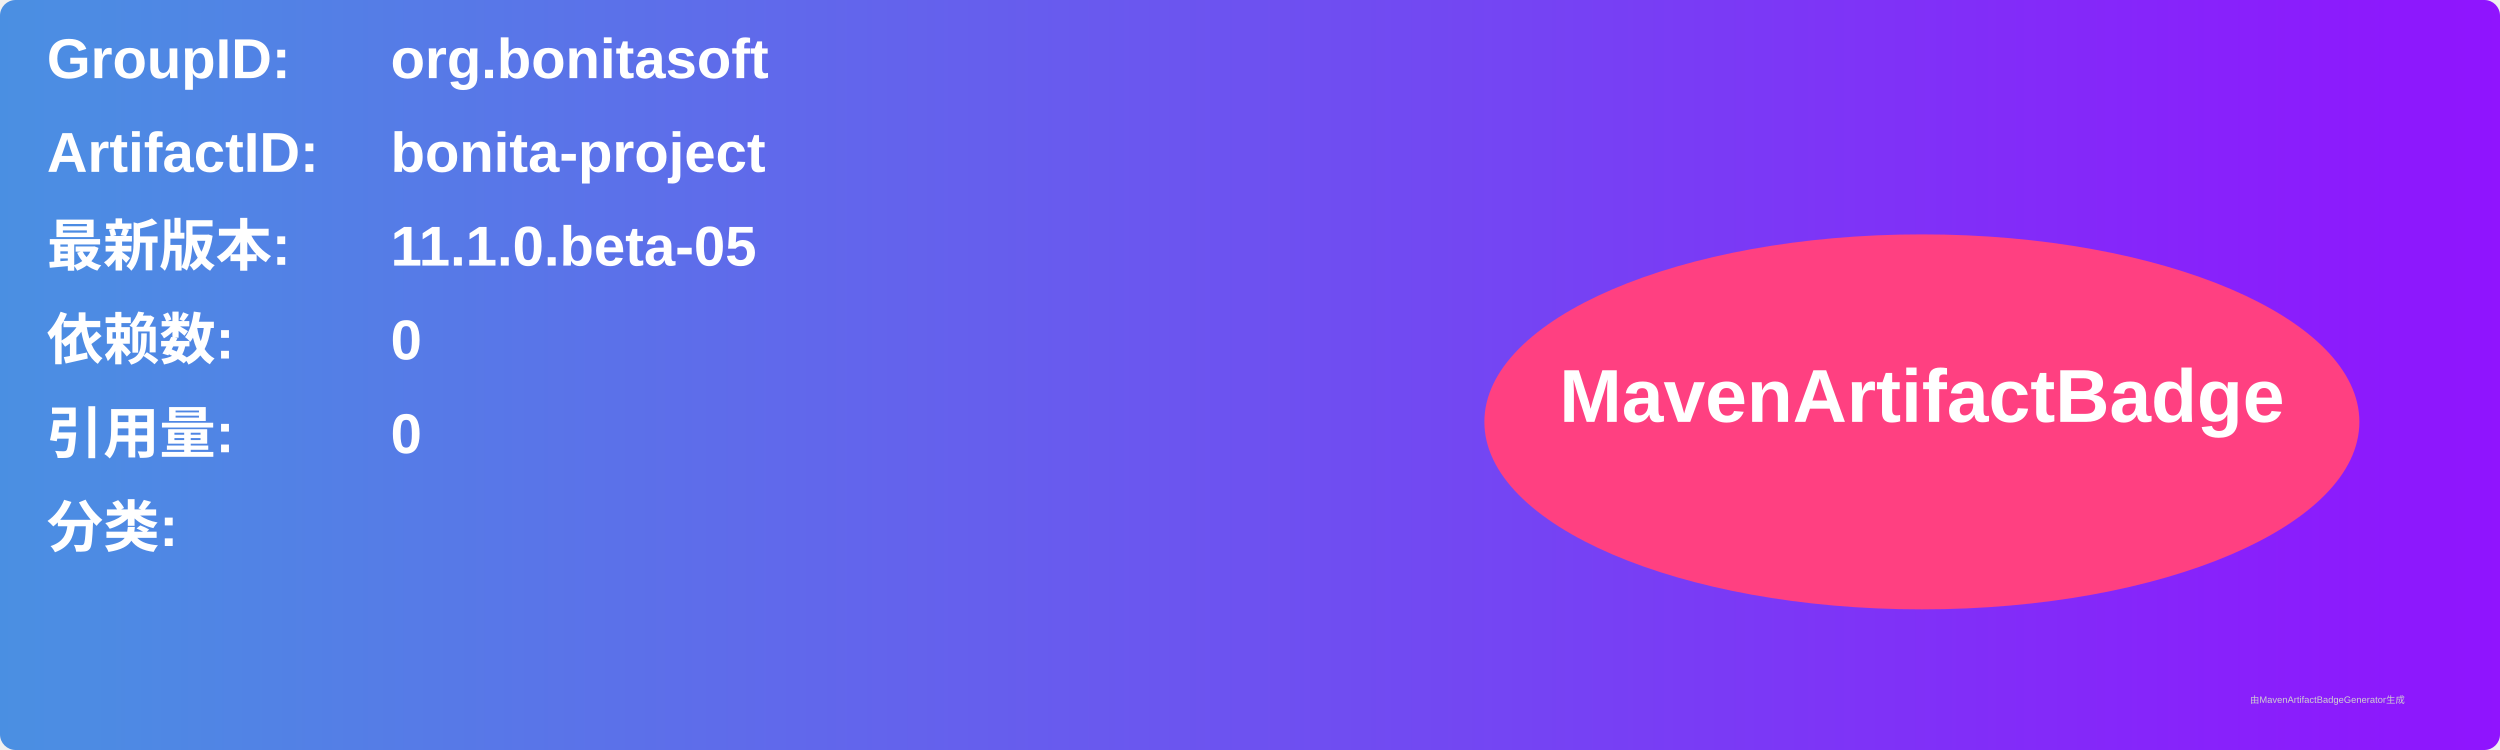
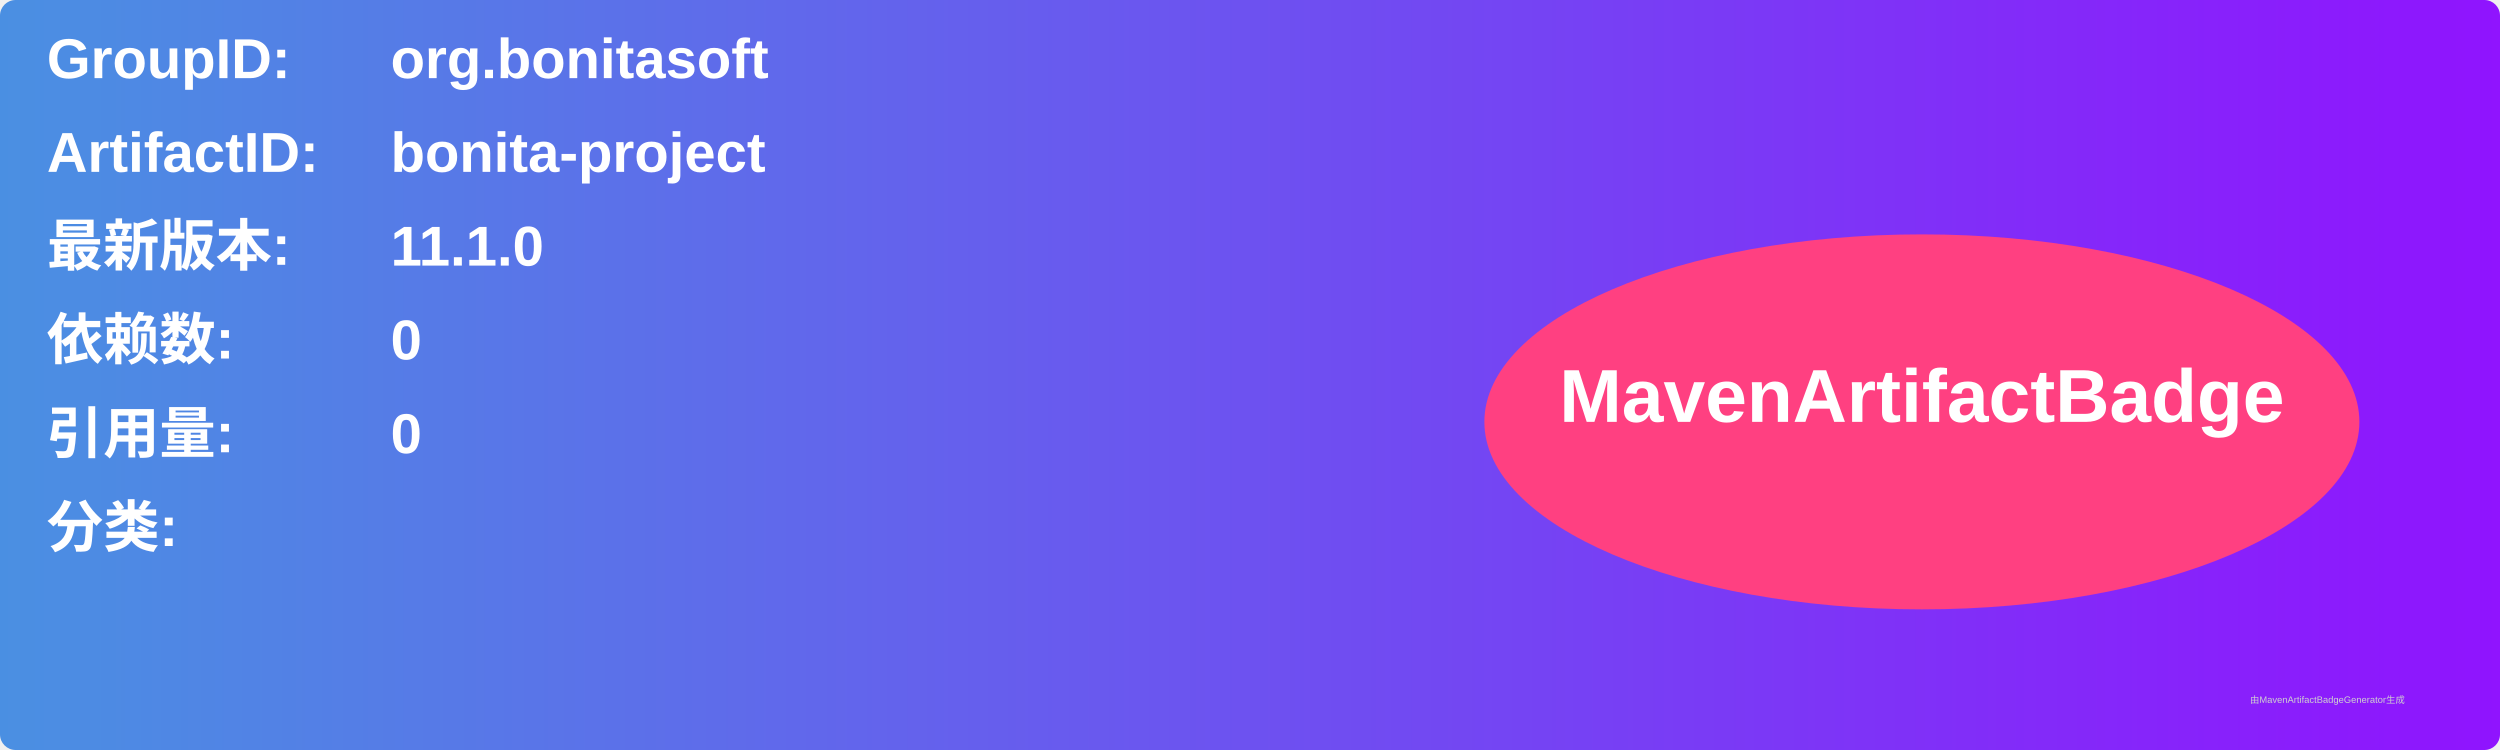
<svg xmlns="http://www.w3.org/2000/svg" width="800" height="240" viewBox="0 0 800 240">
  <linearGradient id="grad" x1="0%" y1="0%" x2="100%" y2="0%">
    <stop offset="0%" stop-color="#4a90e2" />
    <stop offset="100%" stop-color="#9013fe" />
  </linearGradient>
  <rect width="100%" height="100%" rx="5" ry="5" fill="url(#grad)" />
  <g transform="translate(15, 15)">
    <text x="0" y="10" font-family="Arial" font-size="18" fill="white" font-weight="bold" width="260">GroupID:</text>
    <text x="110" y="10" font-family="Arial" font-size="18" fill="white" font-weight="bold" width="460">org.bonitasoft</text>
    <text x="0" y="40" font-family="Arial" font-size="18" fill="white" font-weight="bold" width="260">ArtifactID:</text>
    <text x="110" y="40" font-family="Arial" font-size="18" fill="white" font-weight="bold" width="460">bonita-project</text>
    <text x="0" y="70" font-family="Arial" font-size="18" fill="white" font-weight="bold">最新版本:</text>
    <text x="110" y="70" font-family="Arial" font-size="18" fill="white" font-weight="bold">
-       <tspan font-weight="bold">11.1.0.beta-05</tspan>
+       <tspan font-weight="bold">11.1.0</tspan>
    </text>
    <text x="0" y="100" font-family="Arial" font-size="18" fill="white" font-weight="bold">依赖数: </text>
    <text x="110" y="100" font-family="Arial" font-size="18" fill="white">
      <tspan font-weight="bold">0</tspan>
    </text>
    <text x="0" y="130" font-family="Arial" font-size="18" fill="white" font-weight="bold">引用量: </text>
    <text x="110" y="130" font-family="Arial" font-size="18" fill="white">
      <tspan font-weight="bold">0</tspan>
    </text>
    <text x="0" y="160" font-family="Arial" font-size="18" fill="white" font-weight="bold">分类:</text>
    <text x="10" y="190" font-family="Arial" font-size="10" fill="white">
      <tspan font-weight="bold" />
    </text>
    <ellipse cx="600" cy="120" rx="140" ry="60" fill="#ff4081" />
    <text x="600" y="120" text-anchor="middle" font-family="Arial" font-size="24" fill="white" font-weight="bold">MavenArtifactBadge</text>
  </g>
  <text x="720" y="225" font-family="Arial" font-size="3" fill="#d0d0d0">由MavenArtifactBadgeGenerator生成</text>
</svg>
